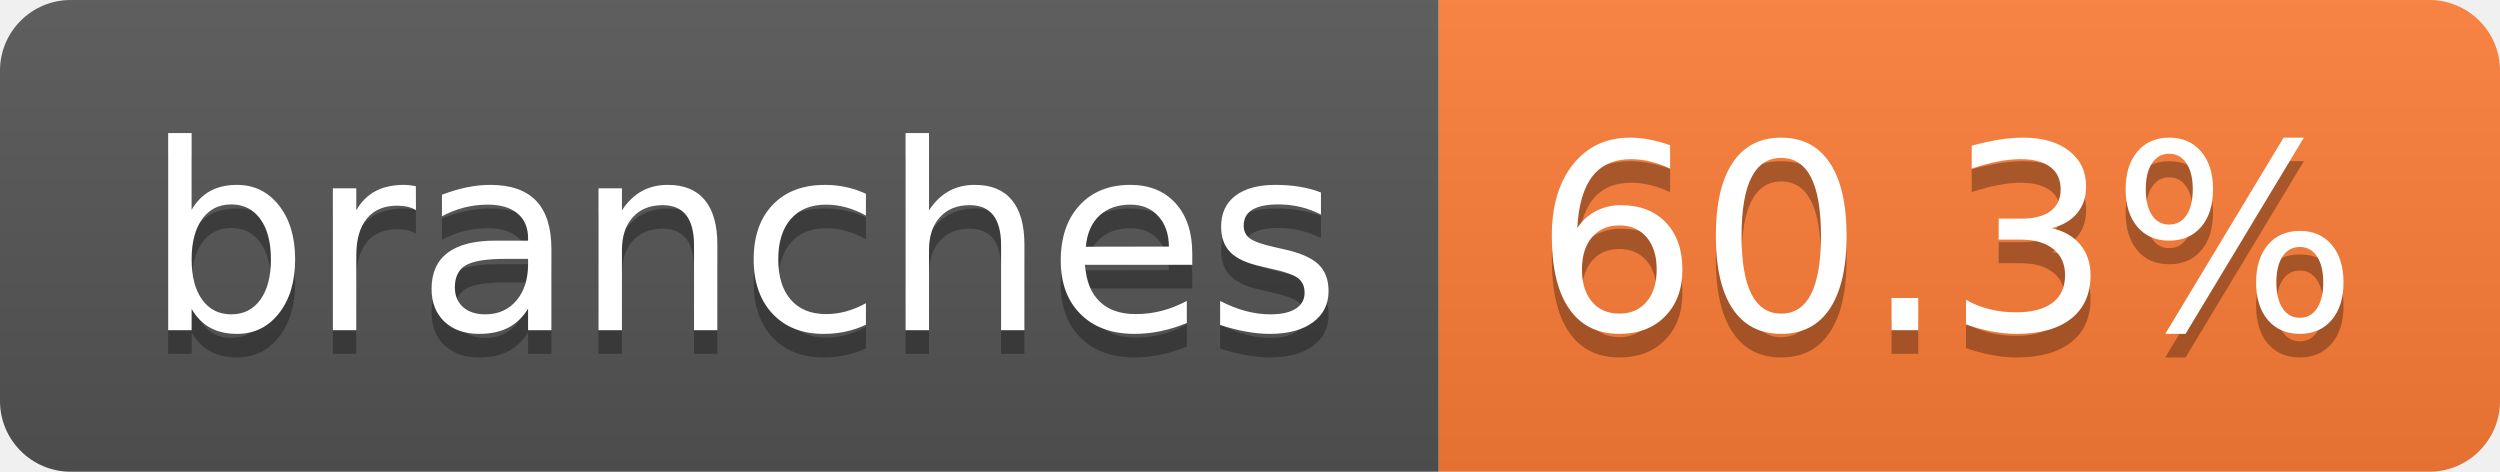
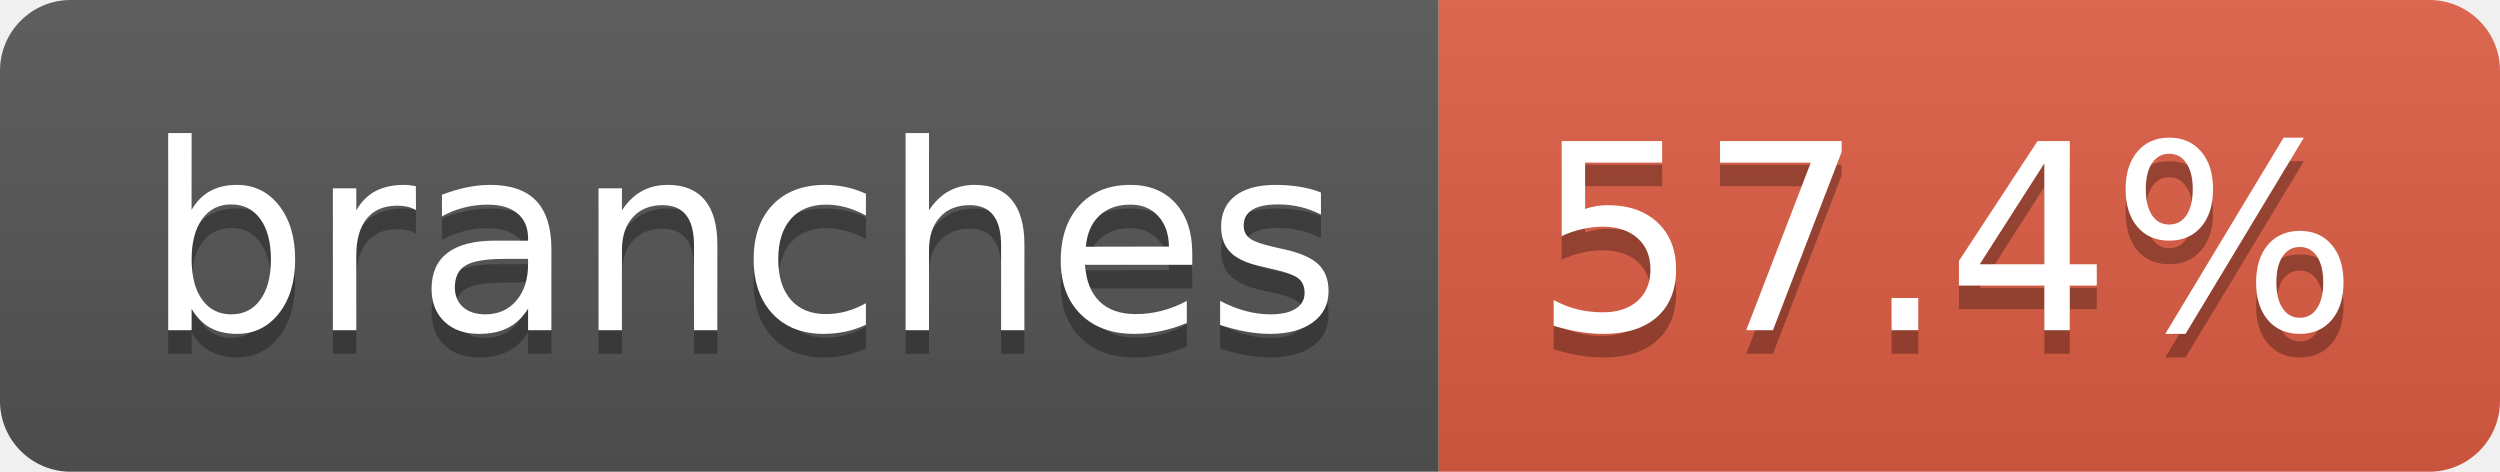
- <svg xmlns="http://www.w3.org/2000/svg" width="106" height="20" role="img" aria-label="branches: 60.3%">
+ <svg xmlns="http://www.w3.org/2000/svg" width="106" height="20" role="img" aria-label="branches: 57.4%">
  <linearGradient id="s" x2="0" y2="100%">
    <stop offset="0" stop-color="#bbb" stop-opacity=".1" />
    <stop offset="1" stop-opacity=".1" />
  </linearGradient>
  <clipPath id="r">
    <rect width="106" height="20" rx="3" fill="#fff" />
  </clipPath>
  <g clip-path="url(#r)">
    <rect width="61" height="20" fill="#555" />
-     <rect x="61" width="45" height="20" fill="#fe7d37" />
+     <rect x="61" width="45" height="20" fill="#e05d44" />
    <rect width="106" height="20" fill="url(#s)" />
  </g>
  <g fill="#fff" text-anchor="middle" font-family="Verdana,Geneva,DejaVu Sans,sans-serif" text-rendering="geometricPrecision" font-size="110">
    <text aria-hidden="true" x="315" y="150" fill="#010101" fill-opacity=".3" transform="scale(.1)" textLength="507">branches</text>
    <text x="315" y="140" transform="scale(.1)" fill="#fff" textLength="507">branches</text>
-     <text aria-hidden="true" x="825" y="150" fill="#010101" fill-opacity=".3" transform="scale(.1)" textLength="350">60.3%</text>
-     <text x="825" y="140" transform="scale(.1)" fill="#fff" textLength="350">60.3%</text>
+     <text aria-hidden="true" x="825" y="150" fill="#010101" fill-opacity=".3" transform="scale(.1)" textLength="350">57.4%</text>
+     <text x="825" y="140" transform="scale(.1)" fill="#fff" textLength="350">57.4%</text>
  </g>
</svg>
